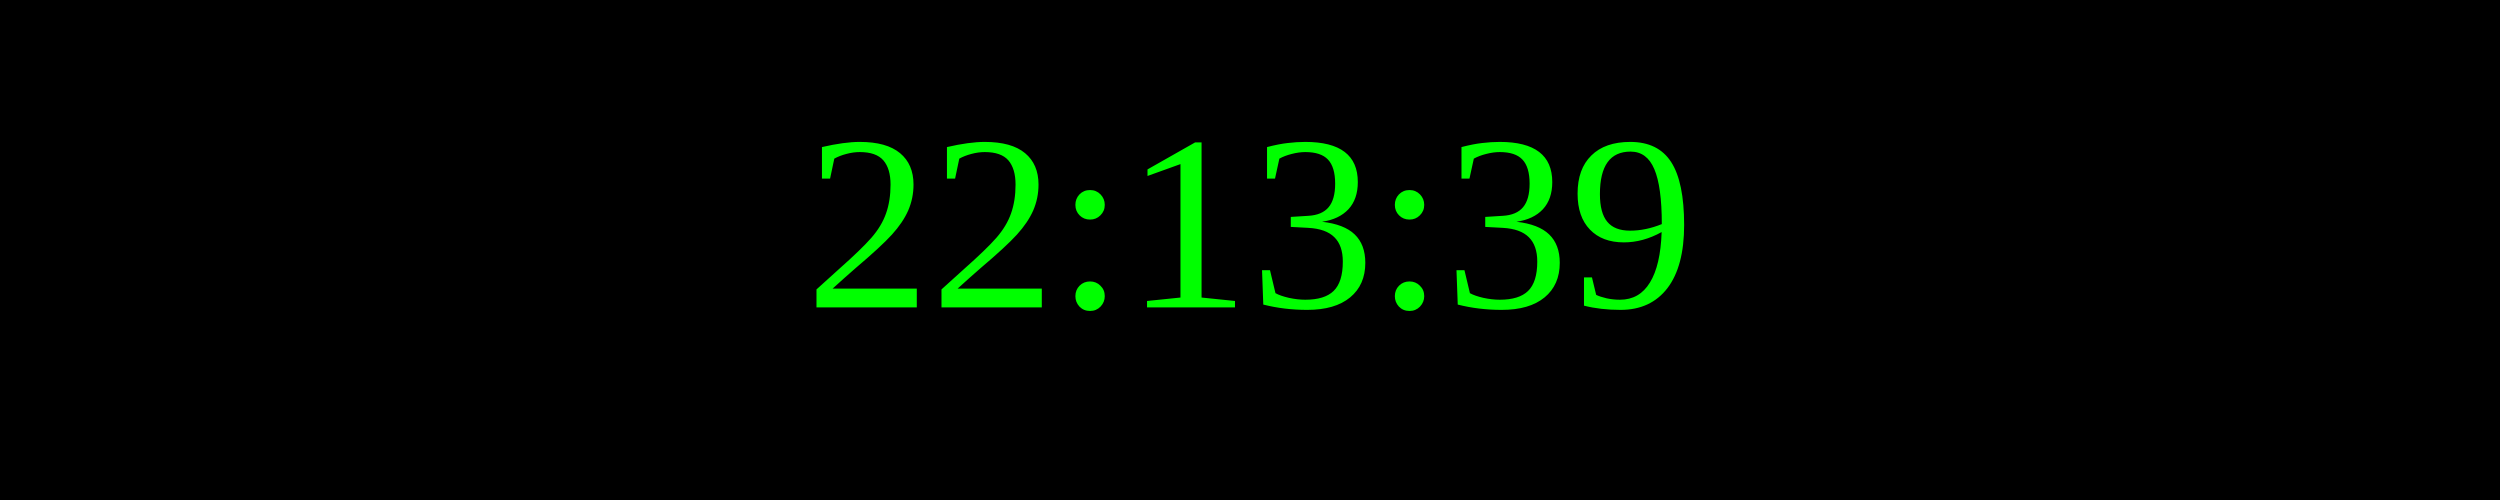
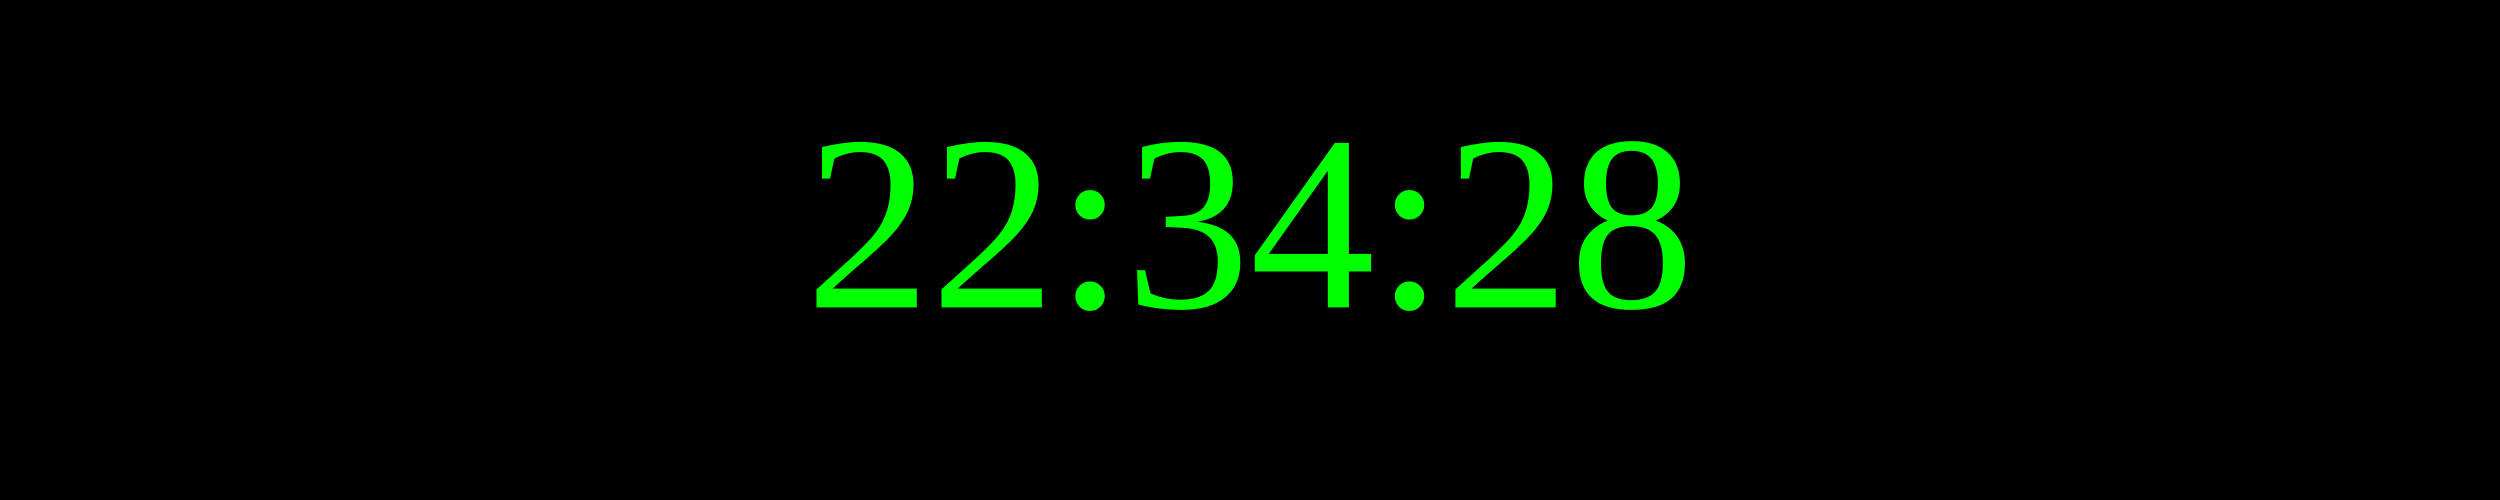
<svg xmlns="http://www.w3.org/2000/svg" width="250" height="50">
  <rect width="100%" height="100%" fill="black" />
  <text x="50%" y="50%" font-size="25" fill="lime" text-anchor="middle" dominant-baseline="middle">
- 22:13:39
+ 22:34:28
</text>
</svg>
